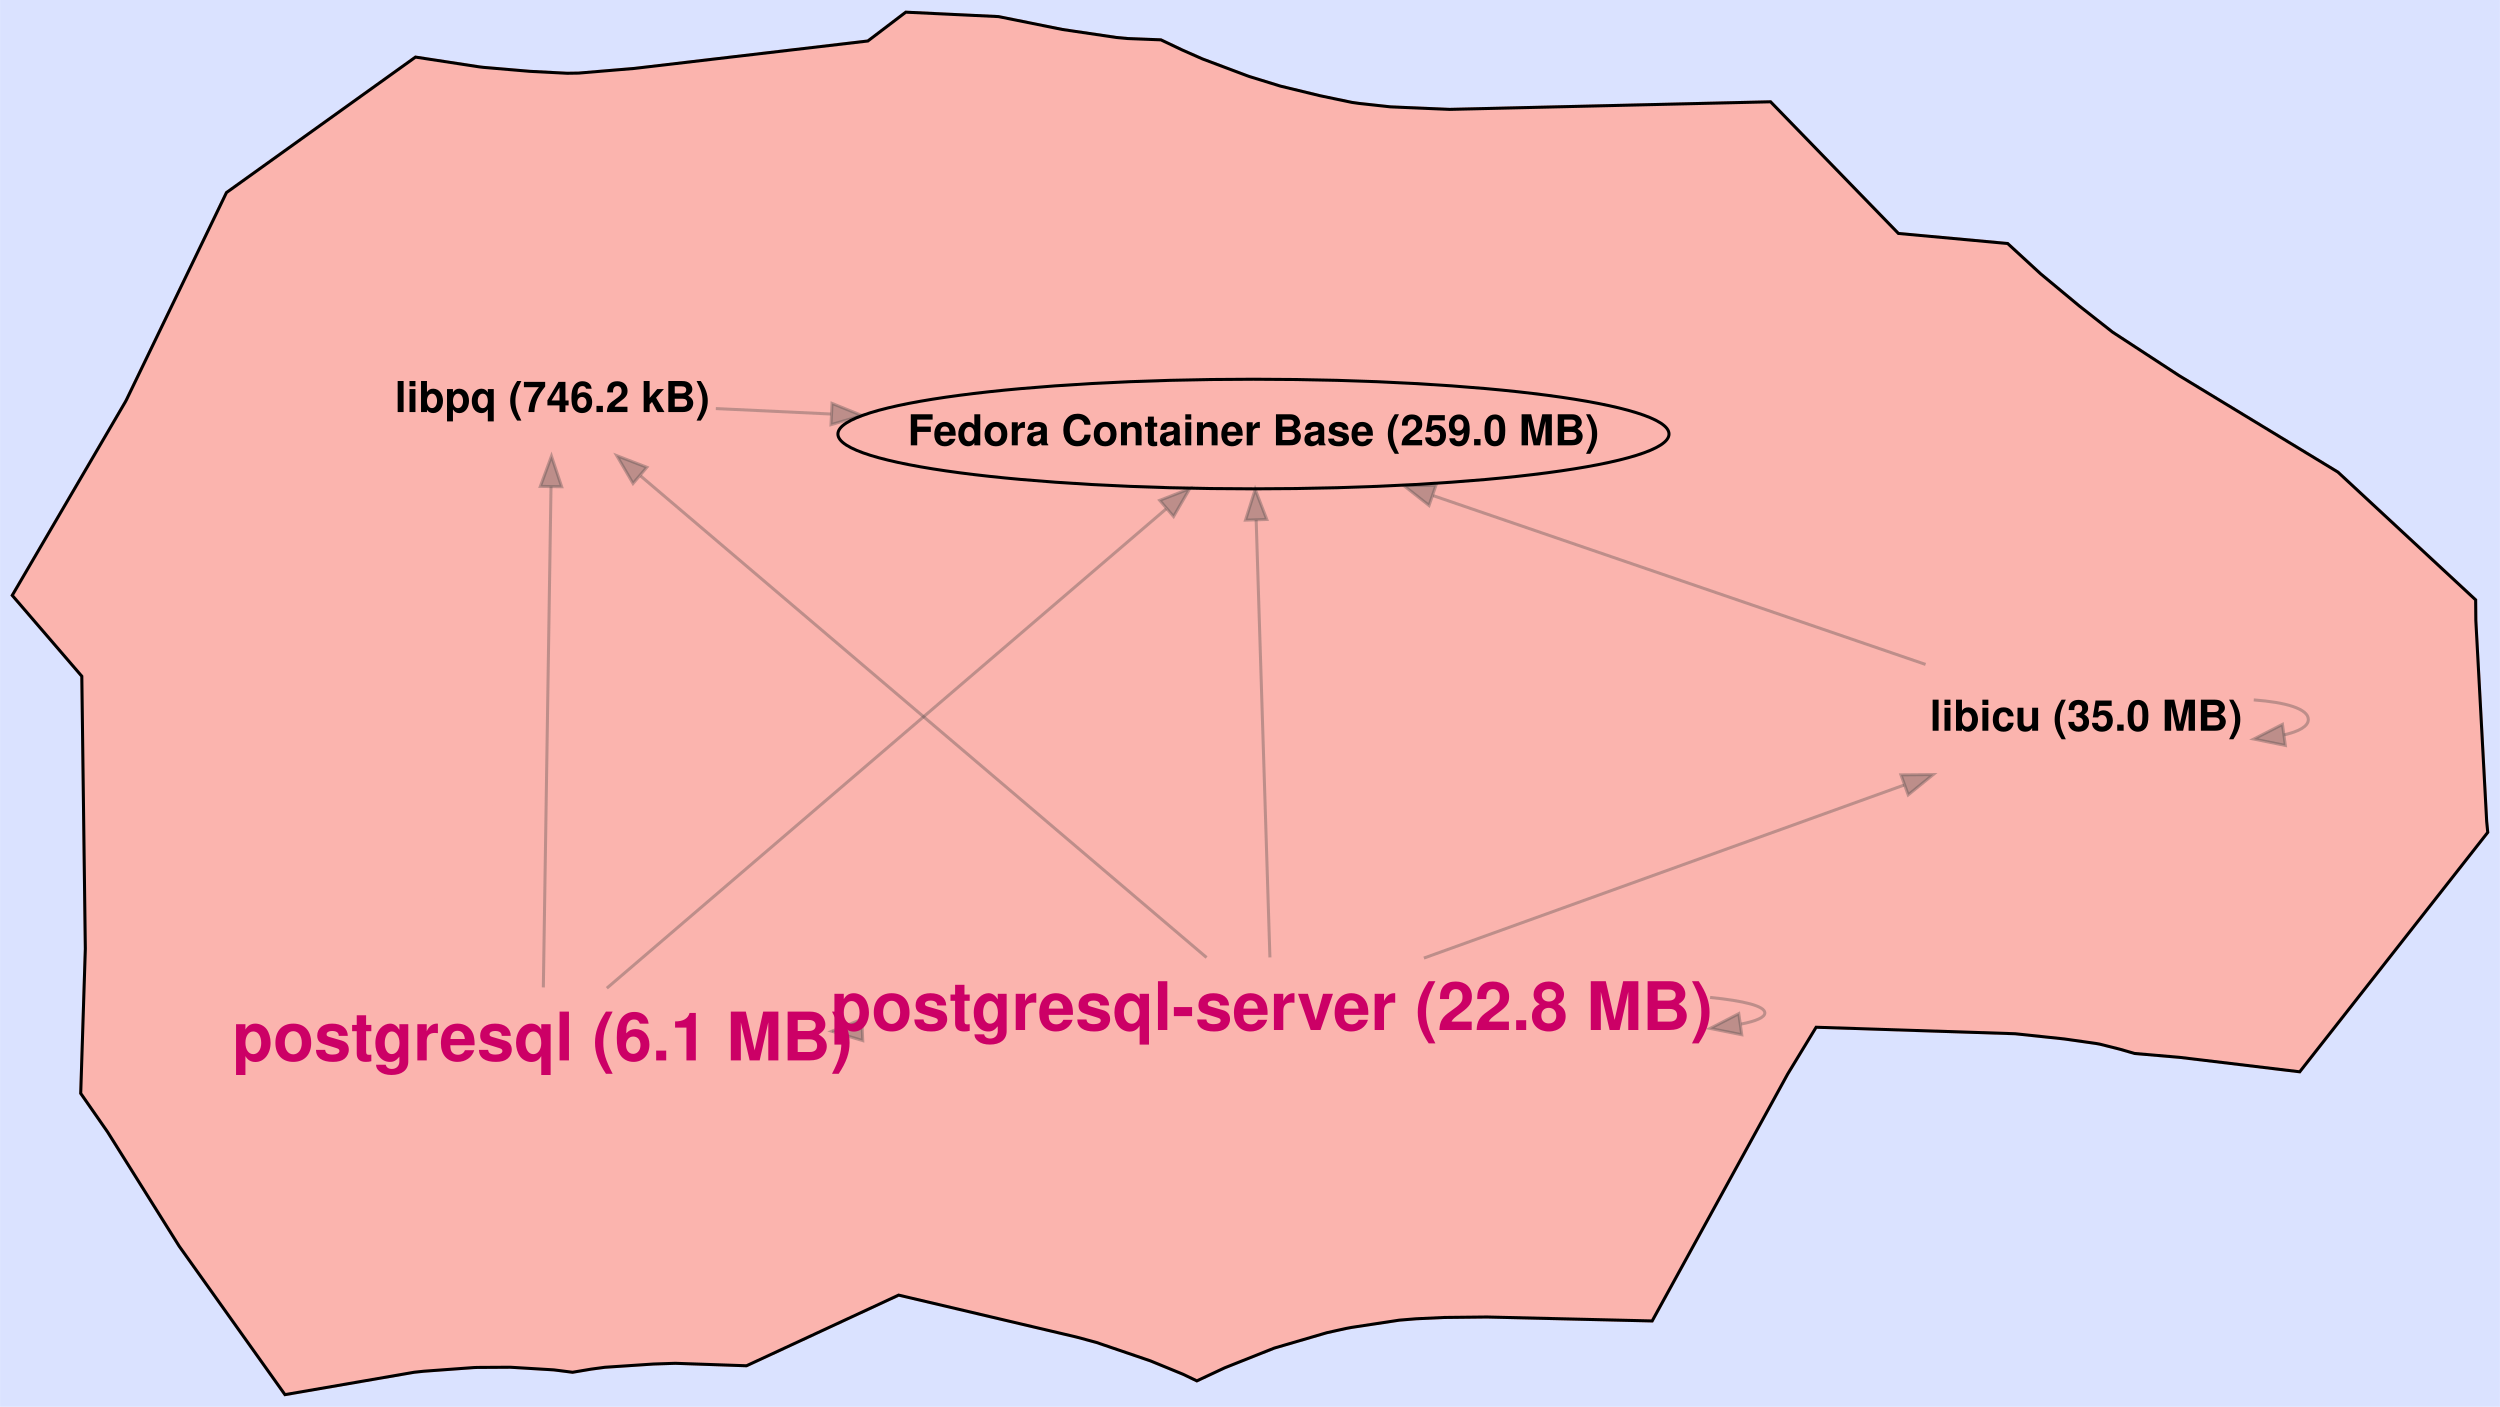
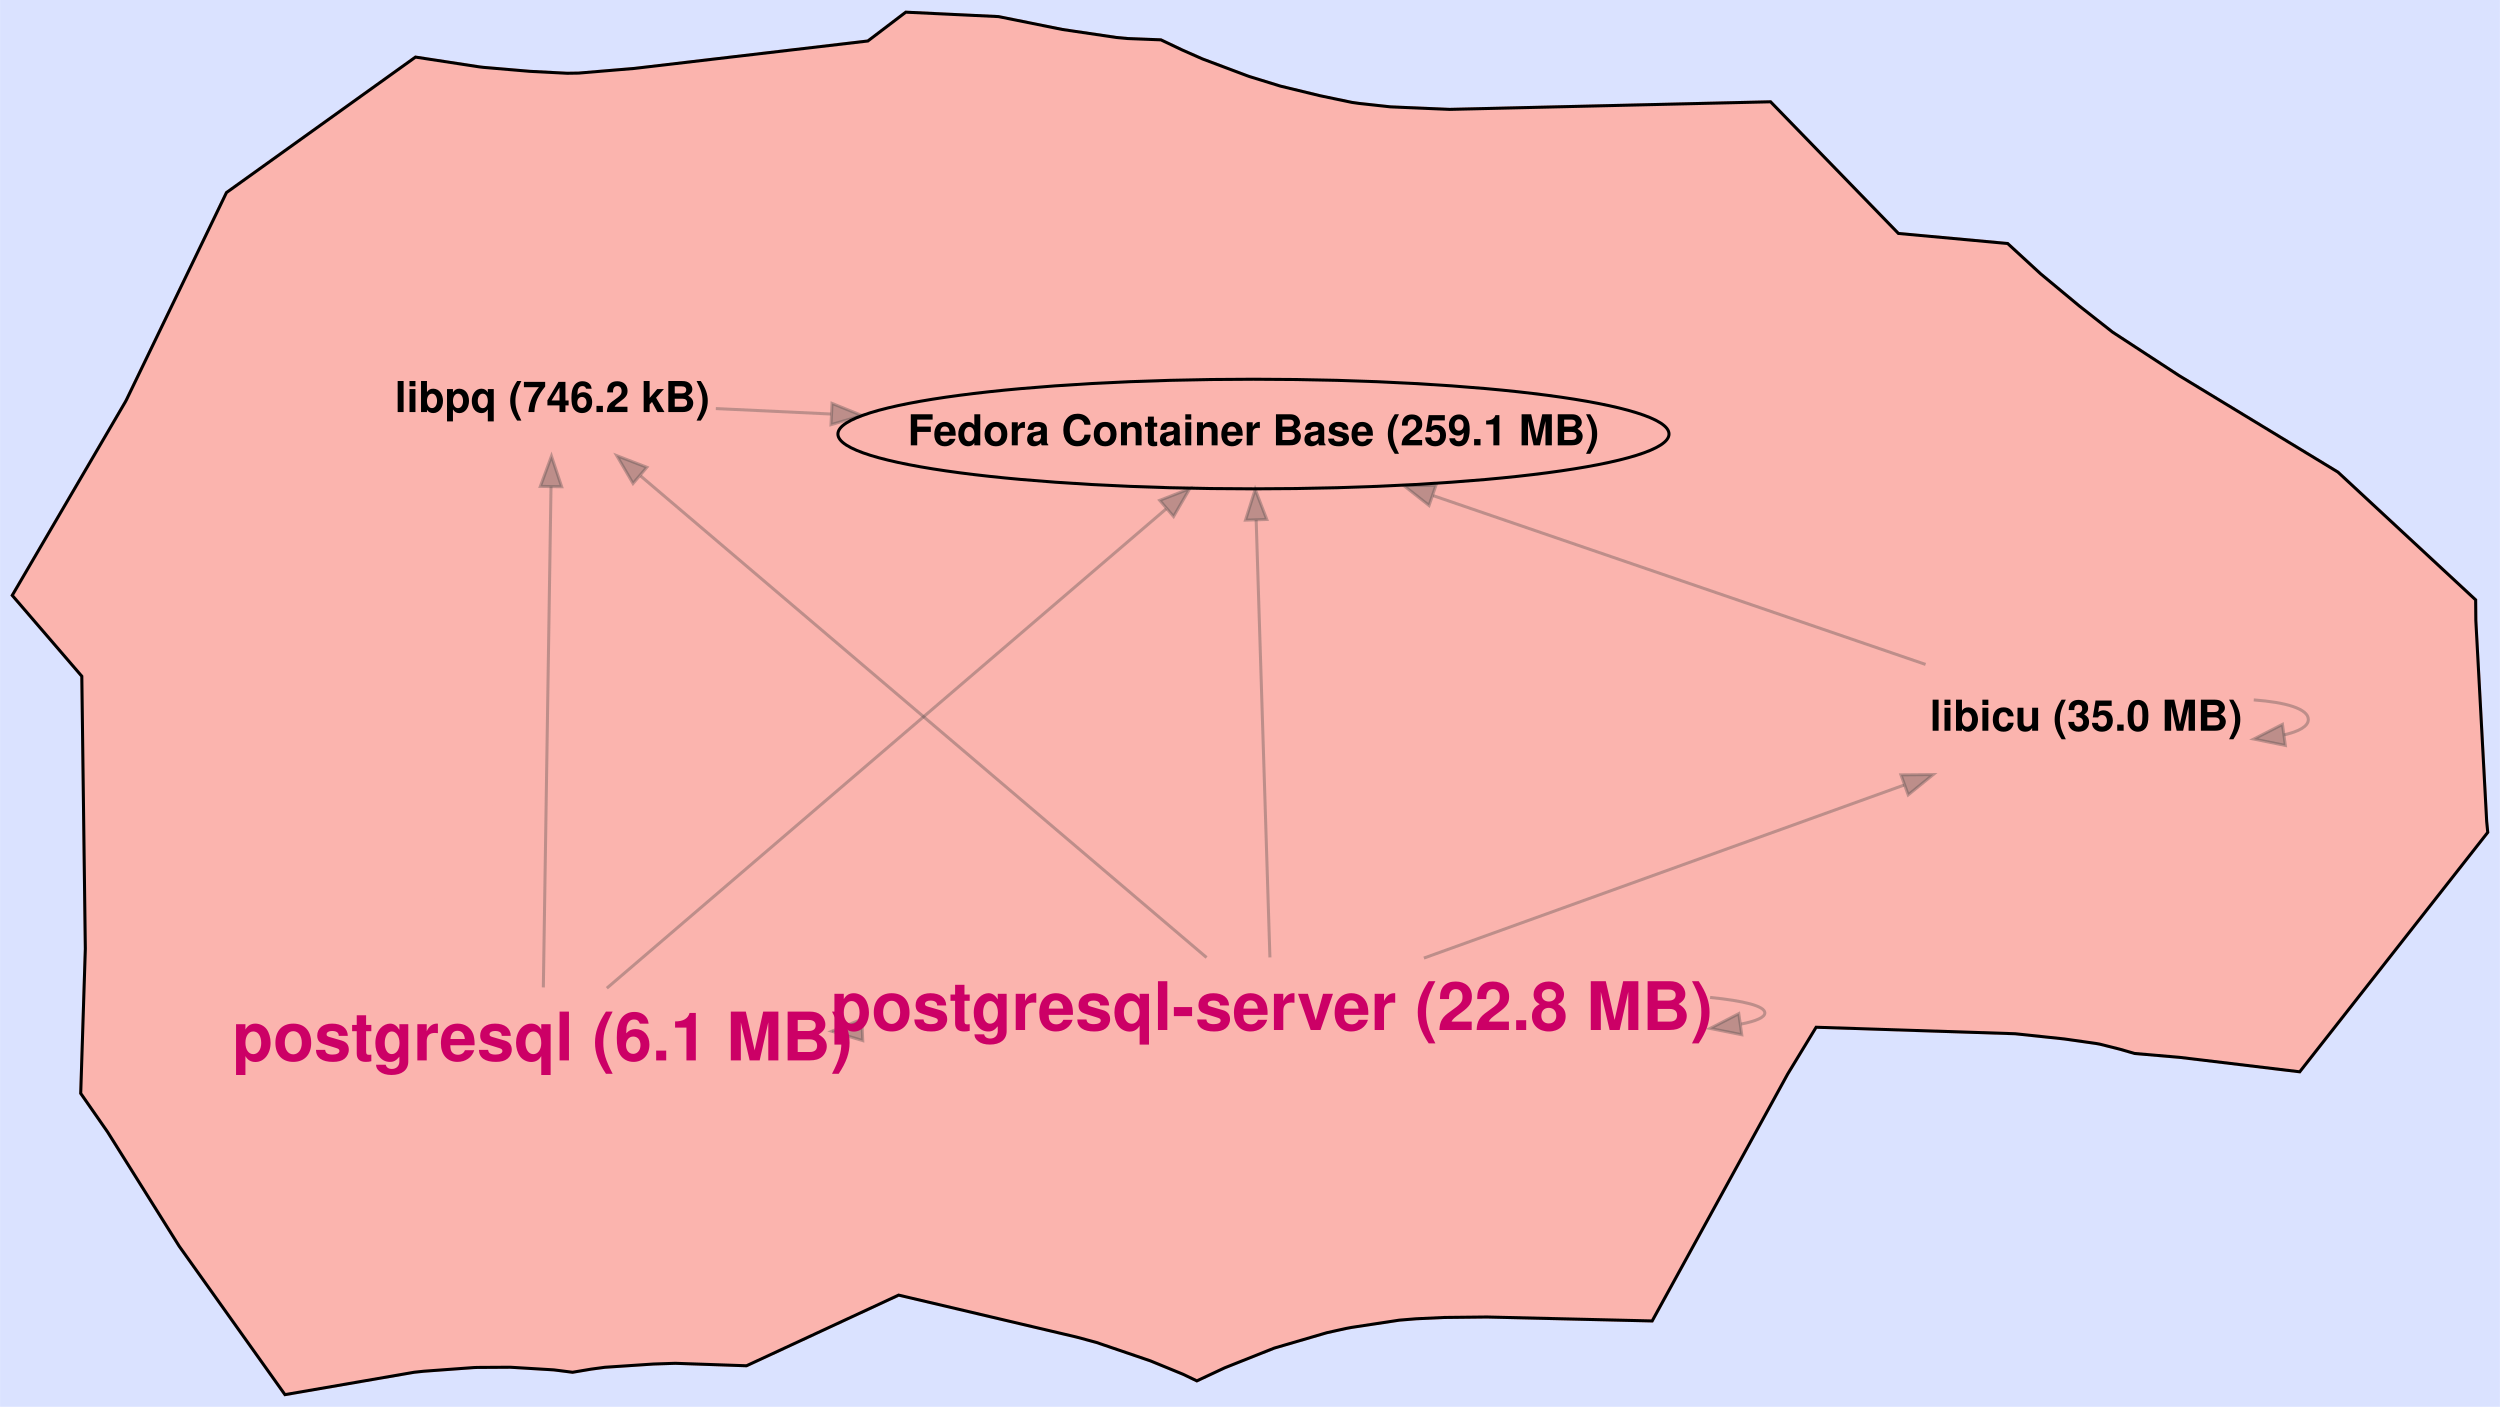
<svg xmlns="http://www.w3.org/2000/svg" width="821pt" height="462pt" viewBox="0.00 0.00 821.15 462.11">
  <g id="graph0" class="graph" transform="scale(1 1) rotate(0) translate(80.671 360.7109)">
    <polygon fill="#dae2ff" stroke="transparent" points="-80.671,101.398 -80.671,-360.711 740.476,-360.711 740.476,101.398 -80.671,101.398" />
    <polygon fill="#fbb4ae" stroke="#fbb4ae" points="58.859,-17.898 55.354,67.553 55.384,90.04 12.913,97.398 -21.828,48.645 -45.357,11.11 -54.18,-1.56 -52.663,-49.045 -53.819,-138.578 -76.671,-165.143 -39.511,-228.72 -39.152,-229.394 -6.303,-297.456 55.787,-341.957 76.687,-338.753 77.352,-233.668 83.562,-229.302 84.542,-229.302 84.673,-229.253 90.459,-229.253 90.885,-229.097 91.038,-229.097 96.879,-233.315 96.879,-233.315 91.038,-229.097 90.885,-229.097 90.459,-229.253 84.673,-229.253 84.542,-229.302 83.562,-229.302 77.352,-233.668 76.687,-338.753 78.093,-338.585 93.289,-337.282 105.628,-336.643 109.413,-336.703 127.627,-338.229 204.382,-347.246 216.83,-356.711 247.289,-355.259 268.29,-351.02 286.067,-348.393 289.704,-348.053 300.644,-347.62 307.52,-344.346 314.288,-341.352 329.153,-335.762 329.762,-335.553 339.878,-332.427 352.872,-329.274 363.39,-327.073 365.726,-326.741 376.046,-325.612 395.471,-324.778 500.897,-327.274 542.894,-284.025 578.339,-280.761 578.766,-280.732 589.623,-270.75 602.376,-260.153 613.236,-251.616 635.094,-237.326 687.25,-205.645 732.501,-163.661 732.56,-156.903 736.127,-90.85 736.476,-87.297 674.713,-8.649 635.253,-13.395 620.487,-14.668 615.628,-16.074 609.041,-17.734 607.782,-17.959 597.386,-19.44 581.246,-21.151 581.981,-47.042 581.981,-47.042 581.246,-21.151 515.86,-23.285 506.522,-7.92 462.004,73.194 407.715,71.892 393.742,72.049 384.488,72.478 378.965,72.929 363.296,75.311 361.437,75.659 355.229,77.036 355.089,77.072 338.01,82.069 343.743,-25.487 337.074,-23.054 337.074,-23.054 343.743,-25.487 338.01,82.069 337.696,82.172 321.583,88.592 312.446,92.878 307.891,90.691 297.23,86.316 279.458,80.255 272.882,78.475 214.486,64.705 164.513,87.913 141.128,87.104 140.996,77.931 140.996,77.931 141.128,87.104 133.985,87.34 118.015,88.409 113.528,89.012 107.38,90.048 101.242,89.264 86.935,88.395 76.048,88.463 74.892,88.509 58.507,89.708 55.384,90.04 55.354,67.553 58.859,-17.898 65.6,-17.898 65.611,-17.902 58.483,-124.008 77.388,-123.447 80.253,-123.554 84.891,-18.124 88.451,-18.124 90.667,-20.485 90.667,-20.485 88.451,-18.124 84.891,-18.124 80.253,-123.554 77.388,-123.447 58.483,-124.008 65.611,-17.902 65.6,-17.898 58.859,-17.898 58.859,-17.898" />
    <polyline fill="none" stroke="#000000" points="329.153,-335.762 329.762,-335.553 339.878,-332.427 352.872,-329.274 363.39,-327.073 365.726,-326.741 376.046,-325.612 395.471,-324.778 500.897,-327.274 542.894,-284.025 578.339,-280.761 578.766,-280.732 589.623,-270.75 602.376,-260.153 613.236,-251.616 635.094,-237.326 687.25,-205.645 732.501,-163.661 732.56,-156.903 736.127,-90.85 736.476,-87.297 674.713,-8.649 635.253,-13.395 620.487,-14.668 615.628,-16.074 609.041,-17.734 607.782,-17.959 597.386,-19.44 581.246,-21.151 515.86,-23.285 506.522,-7.92 462.004,73.194 407.715,71.892 393.742,72.049 384.488,72.478 378.965,72.929 363.296,75.311 361.437,75.659 355.229,77.036 355.089,77.072 338.01,82.069 337.696,82.172 321.583,88.592 312.446,92.878 307.891,90.691 297.23,86.316 279.458,80.255 272.882,78.475 214.486,64.705 164.513,87.913 141.128,87.104 133.985,87.34 118.015,88.409 113.528,89.012 107.38,90.048 101.242,89.264 86.935,88.395 76.048,88.463 74.892,88.509 58.507,89.708 55.384,90.04 12.913,97.398 -21.828,48.645 -45.357,11.11 -54.18,-1.56 -52.663,-49.045 -53.819,-138.578 -76.671,-165.143 -39.511,-228.72 -39.152,-229.394 -6.303,-297.456 55.787,-341.957 76.687,-338.753 78.093,-338.585 93.289,-337.282 105.628,-336.643 109.413,-336.703 127.627,-338.229 204.382,-347.246 216.83,-356.711 247.289,-355.259 268.29,-351.02 286.067,-348.393 289.704,-348.053 300.644,-347.62 307.52,-344.346 314.288,-341.352 329.153,-335.762 " />
    <g id="edge1" class="edge">
      <path fill="none" stroke="#444444" stroke-opacity="0.333" d="M551.806,-142.458C505.481,-158.339 438.153,-181.42 390.046,-197.912" />
      <polygon fill="#444444" fill-opacity="0.333" stroke="#444444" stroke-opacity="0.333" points="388.715,-194.668 380.391,-201.222 390.985,-201.29 388.715,-194.668" />
    </g>
    <g id="edge2" class="edge">
      <path fill="none" stroke="#444444" stroke-opacity="0.333" d="M659.613,-130.807C670.114,-130.038 677.54,-127.896 677.54,-124.38 677.54,-122.128 674.492,-120.439 669.541,-119.314" />
      <polygon fill="#444444" fill-opacity="0.333" stroke="#444444" stroke-opacity="0.333" points="669.996,-115.844 659.613,-117.953 669.045,-122.779 669.996,-115.844" />
    </g>
    <g id="edge3" class="edge">
      <path fill="none" stroke="#444444" stroke-opacity="0.333" d="M154.437,-226.506C166.088,-225.954 178.926,-225.346 192.203,-224.717" />
      <polygon fill="#444444" fill-opacity="0.333" stroke="#444444" stroke-opacity="0.333" points="192.606,-228.202 202.429,-224.232 192.275,-221.21 192.606,-228.202" />
    </g>
    <g id="edge4" class="edge">
      <path fill="none" stroke="#444444" stroke-opacity="0.333" d="M118.637,-36.114C160.669,-72.135 254.782,-152.788 302.35,-193.553" />
      <polygon fill="#444444" fill-opacity="0.333" stroke="#444444" stroke-opacity="0.333" points="300.248,-196.361 310.119,-200.211 304.803,-191.046 300.248,-196.361" />
    </g>
    <g id="edge5" class="edge">
      <path fill="none" stroke="#444444" stroke-opacity="0.333" d="M97.781,-36.36C98.347,-73.327 99.626,-156.939 100.299,-200.873" />
      <polygon fill="#444444" fill-opacity="0.333" stroke="#444444" stroke-opacity="0.333" points="96.799,-200.937 100.452,-210.883 103.798,-200.83 96.799,-200.937" />
    </g>
    <g id="edge6" class="edge">
      <path fill="none" stroke="#444444" stroke-opacity="0.333" d="M336.447,-46.221C335.4,-79.514 333.172,-150.356 331.927,-189.922" />
      <polygon fill="#444444" fill-opacity="0.333" stroke="#444444" stroke-opacity="0.333" points="328.428,-189.857 331.612,-199.963 335.424,-190.078 328.428,-189.857" />
    </g>
    <g id="edge7" class="edge">
      <path fill="none" stroke="#444444" stroke-opacity="0.333" d="M387.025,-46.005C431.733,-62.115 497.331,-85.751 544.789,-102.851" />
      <polygon fill="#444444" fill-opacity="0.333" stroke="#444444" stroke-opacity="0.333" points="543.733,-106.19 554.327,-106.287 546.106,-99.605 543.733,-106.19" />
    </g>
    <g id="edge8" class="edge">
      <path fill="none" stroke="#444444" stroke-opacity="0.333" d="M315.634,-46.185C273.107,-82.372 177.886,-163.397 129.758,-204.35" />
      <polygon fill="#444444" fill-opacity="0.333" stroke="#444444" stroke-opacity="0.333" points="127.245,-201.892 121.897,-211.038 131.781,-207.224 127.245,-201.892" />
    </g>
    <g id="edge9" class="edge">
      <path fill="none" stroke="#444444" stroke-opacity="0.333" d="M192.853,-21.976C192.803,-21.974 192.754,-21.972 192.704,-21.97" />
      <polygon fill="#444444" fill-opacity="0.333" stroke="#444444" stroke-opacity="0.333" points="202.695,-18.89 192.556,-21.964 202.399,-25.884 202.695,-18.89" />
    </g>
    <g id="edge10" class="edge">
      <path fill="none" stroke="#444444" stroke-opacity="0.333" d="M481.043,-33.077C492.164,-31.952 499.02,-30.256 499.02,-27.988 499.02,-26.535 496.206,-25.317 491.26,-24.333" />
      <polygon fill="#444444" fill-opacity="0.333" stroke="#444444" stroke-opacity="0.333" points="491.433,-20.823 481.043,-22.899 490.46,-27.755 491.433,-20.823" />
    </g>
    <g id="node1" class="node">
      <ellipse fill="none" stroke="#000000" cx="331.04" cy="-218.14" rx="136.5" ry="18" />
-       <text text-anchor="middle" x="331.04" y="-214.44" font-family="Helvetica,sans-Serif" font-weight="bold" font-size="14.00" fill="#000000">Fedora Container Base (259.0 MB)</text>
+       <text text-anchor="middle" x="331.04" y="-214.44" font-family="Helvetica,sans-Serif" font-weight="bold" font-size="14.00" fill="#000000">Fedora Container Base (259.1 MB)</text>
    </g>
    <g id="node2" class="node">
      <text text-anchor="middle" x="604.54" y="-120.68" font-family="Helvetica,sans-Serif" font-weight="bold" font-size="14.00" fill="#000000">libicu (35.0 MB)</text>
    </g>
    <g id="node3" class="node">
      <text text-anchor="middle" x="100.73" y="-225.35" font-family="Helvetica,sans-Serif" font-weight="bold" font-size="14.00" fill="#000000">libpq (746.2 kB)</text>
    </g>
    <g id="node4" class="node">
      <text text-anchor="middle" x="97.5" y="-12.4" font-family="Helvetica,sans-Serif" font-weight="bold" font-size="22.00" fill="#cc0066">postgresql (6.1 MB)</text>
    </g>
    <g id="node5" class="node">
      <text text-anchor="middle" x="337.02" y="-22.388" font-family="Helvetica,sans-Serif" font-weight="bold" font-size="22.00" fill="#cc0066">postgresql-server (22.8 MB)</text>
    </g>
  </g>
</svg>
